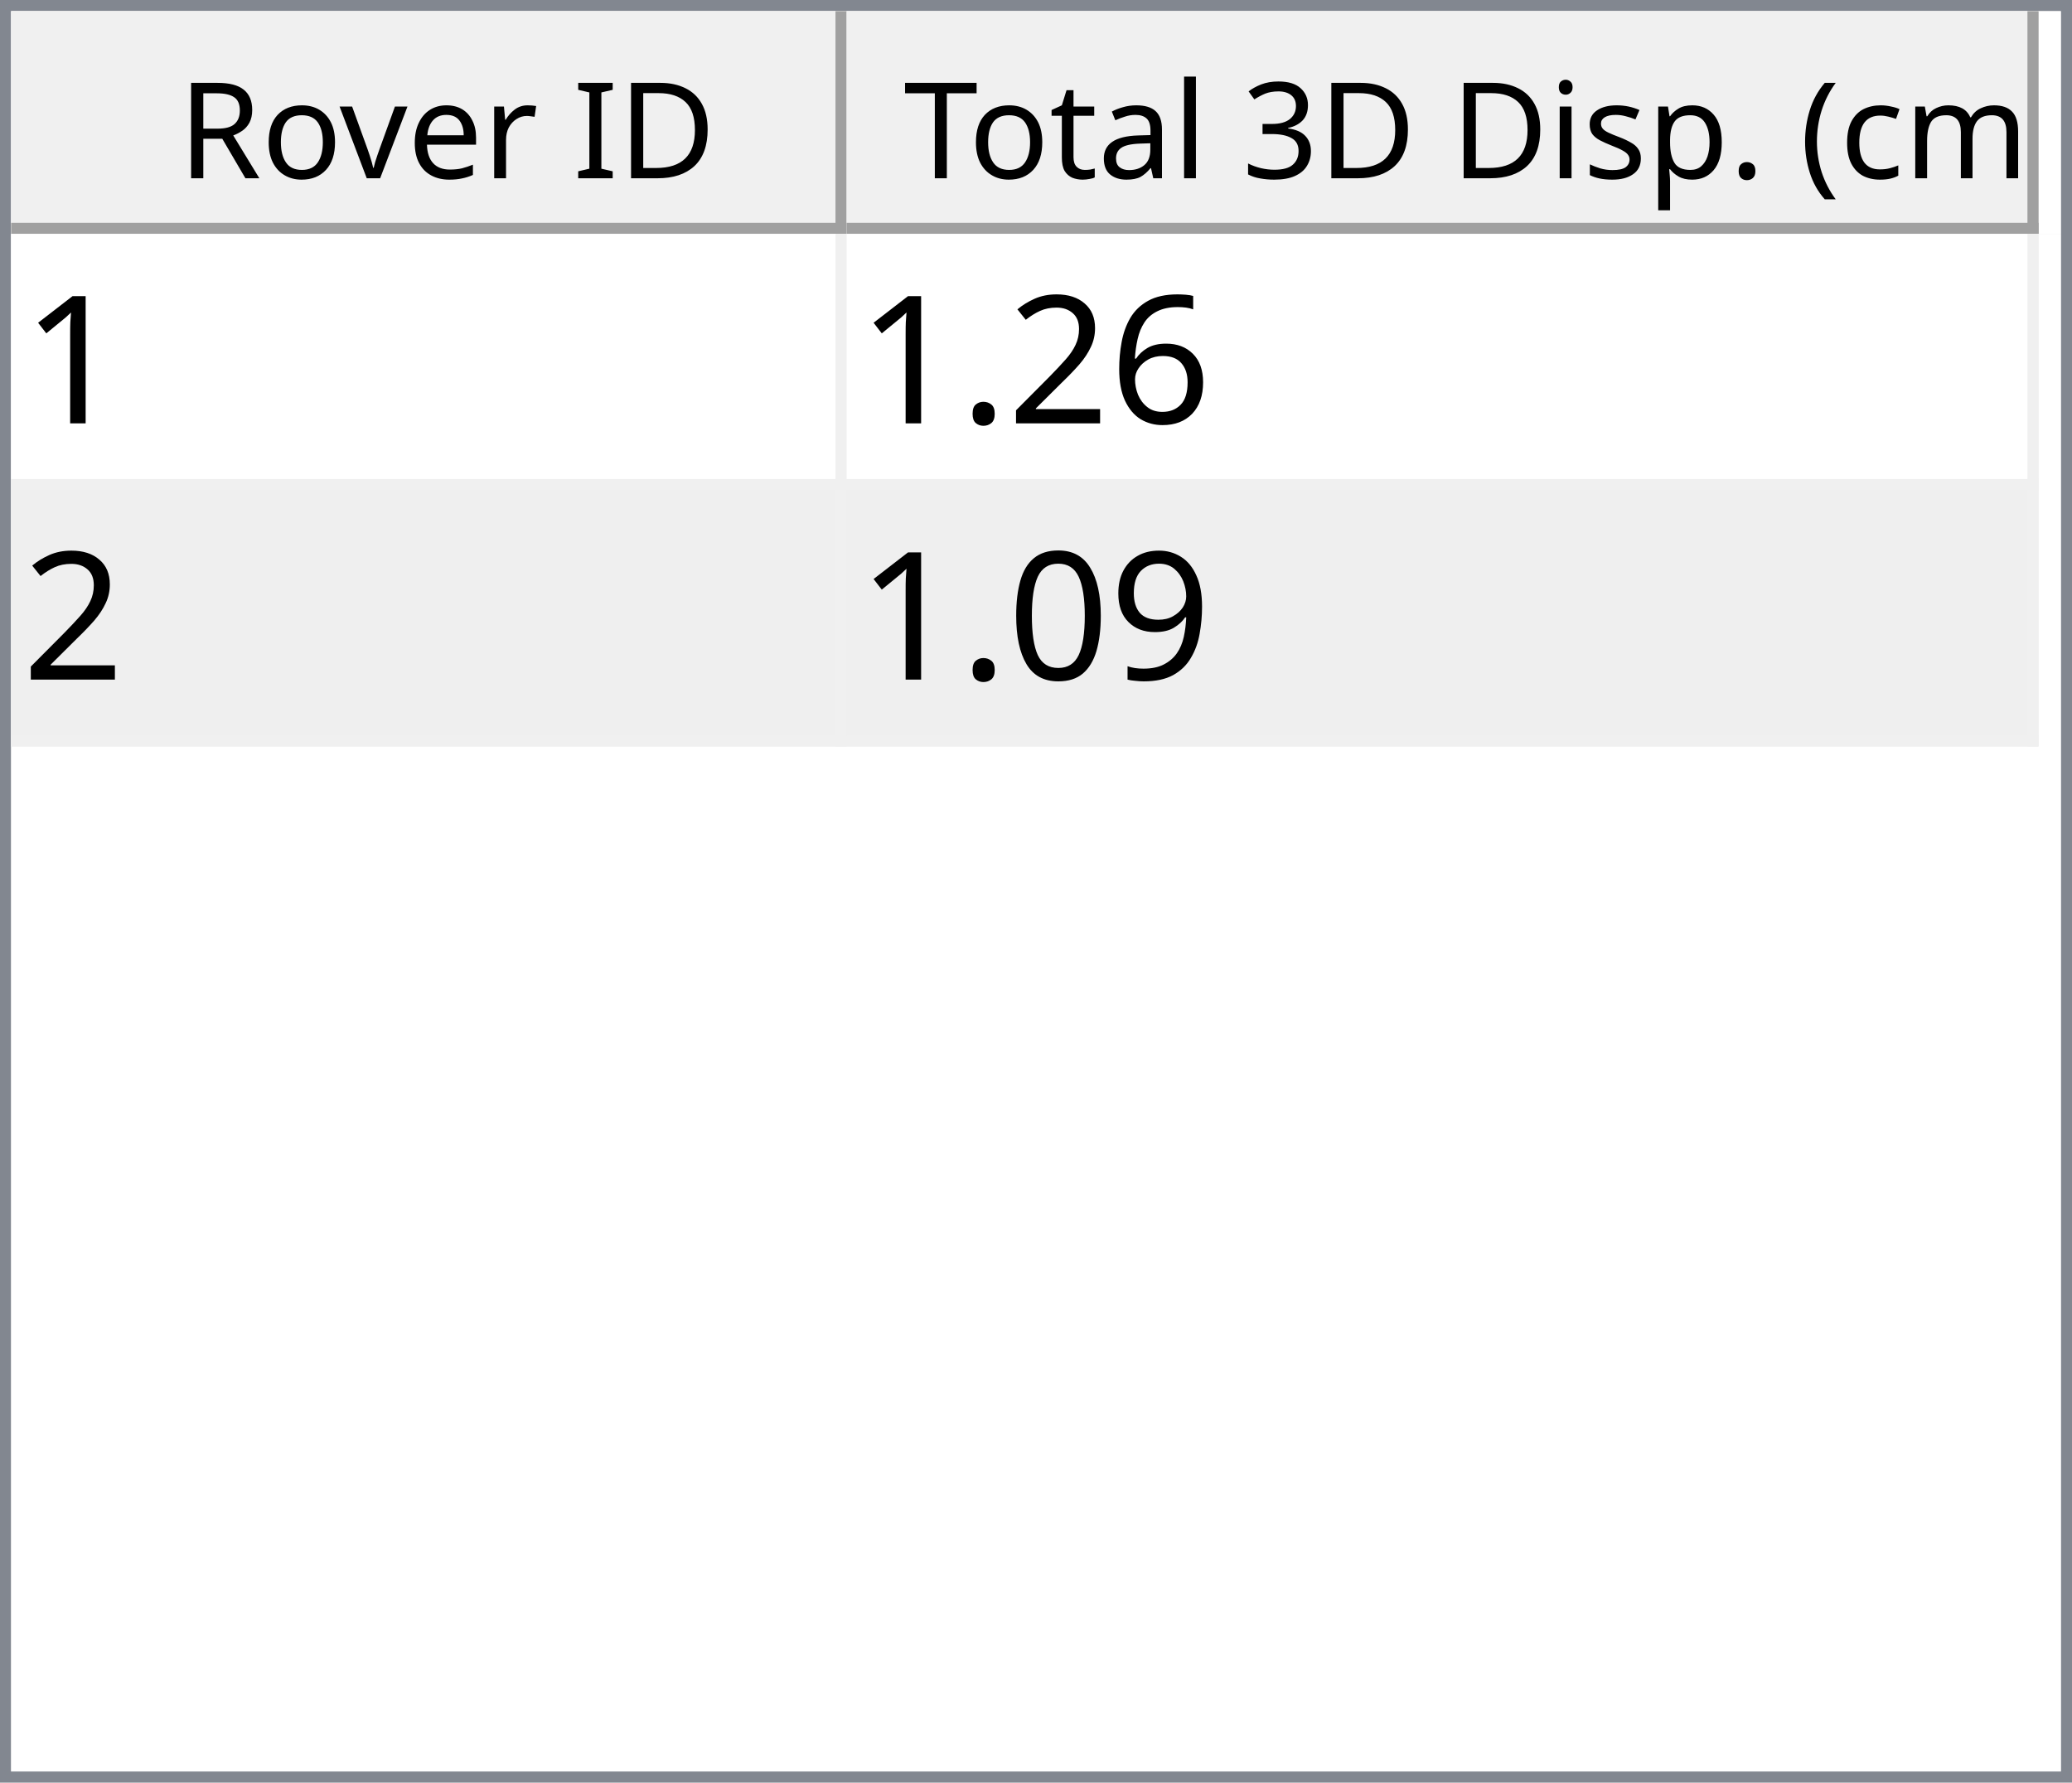
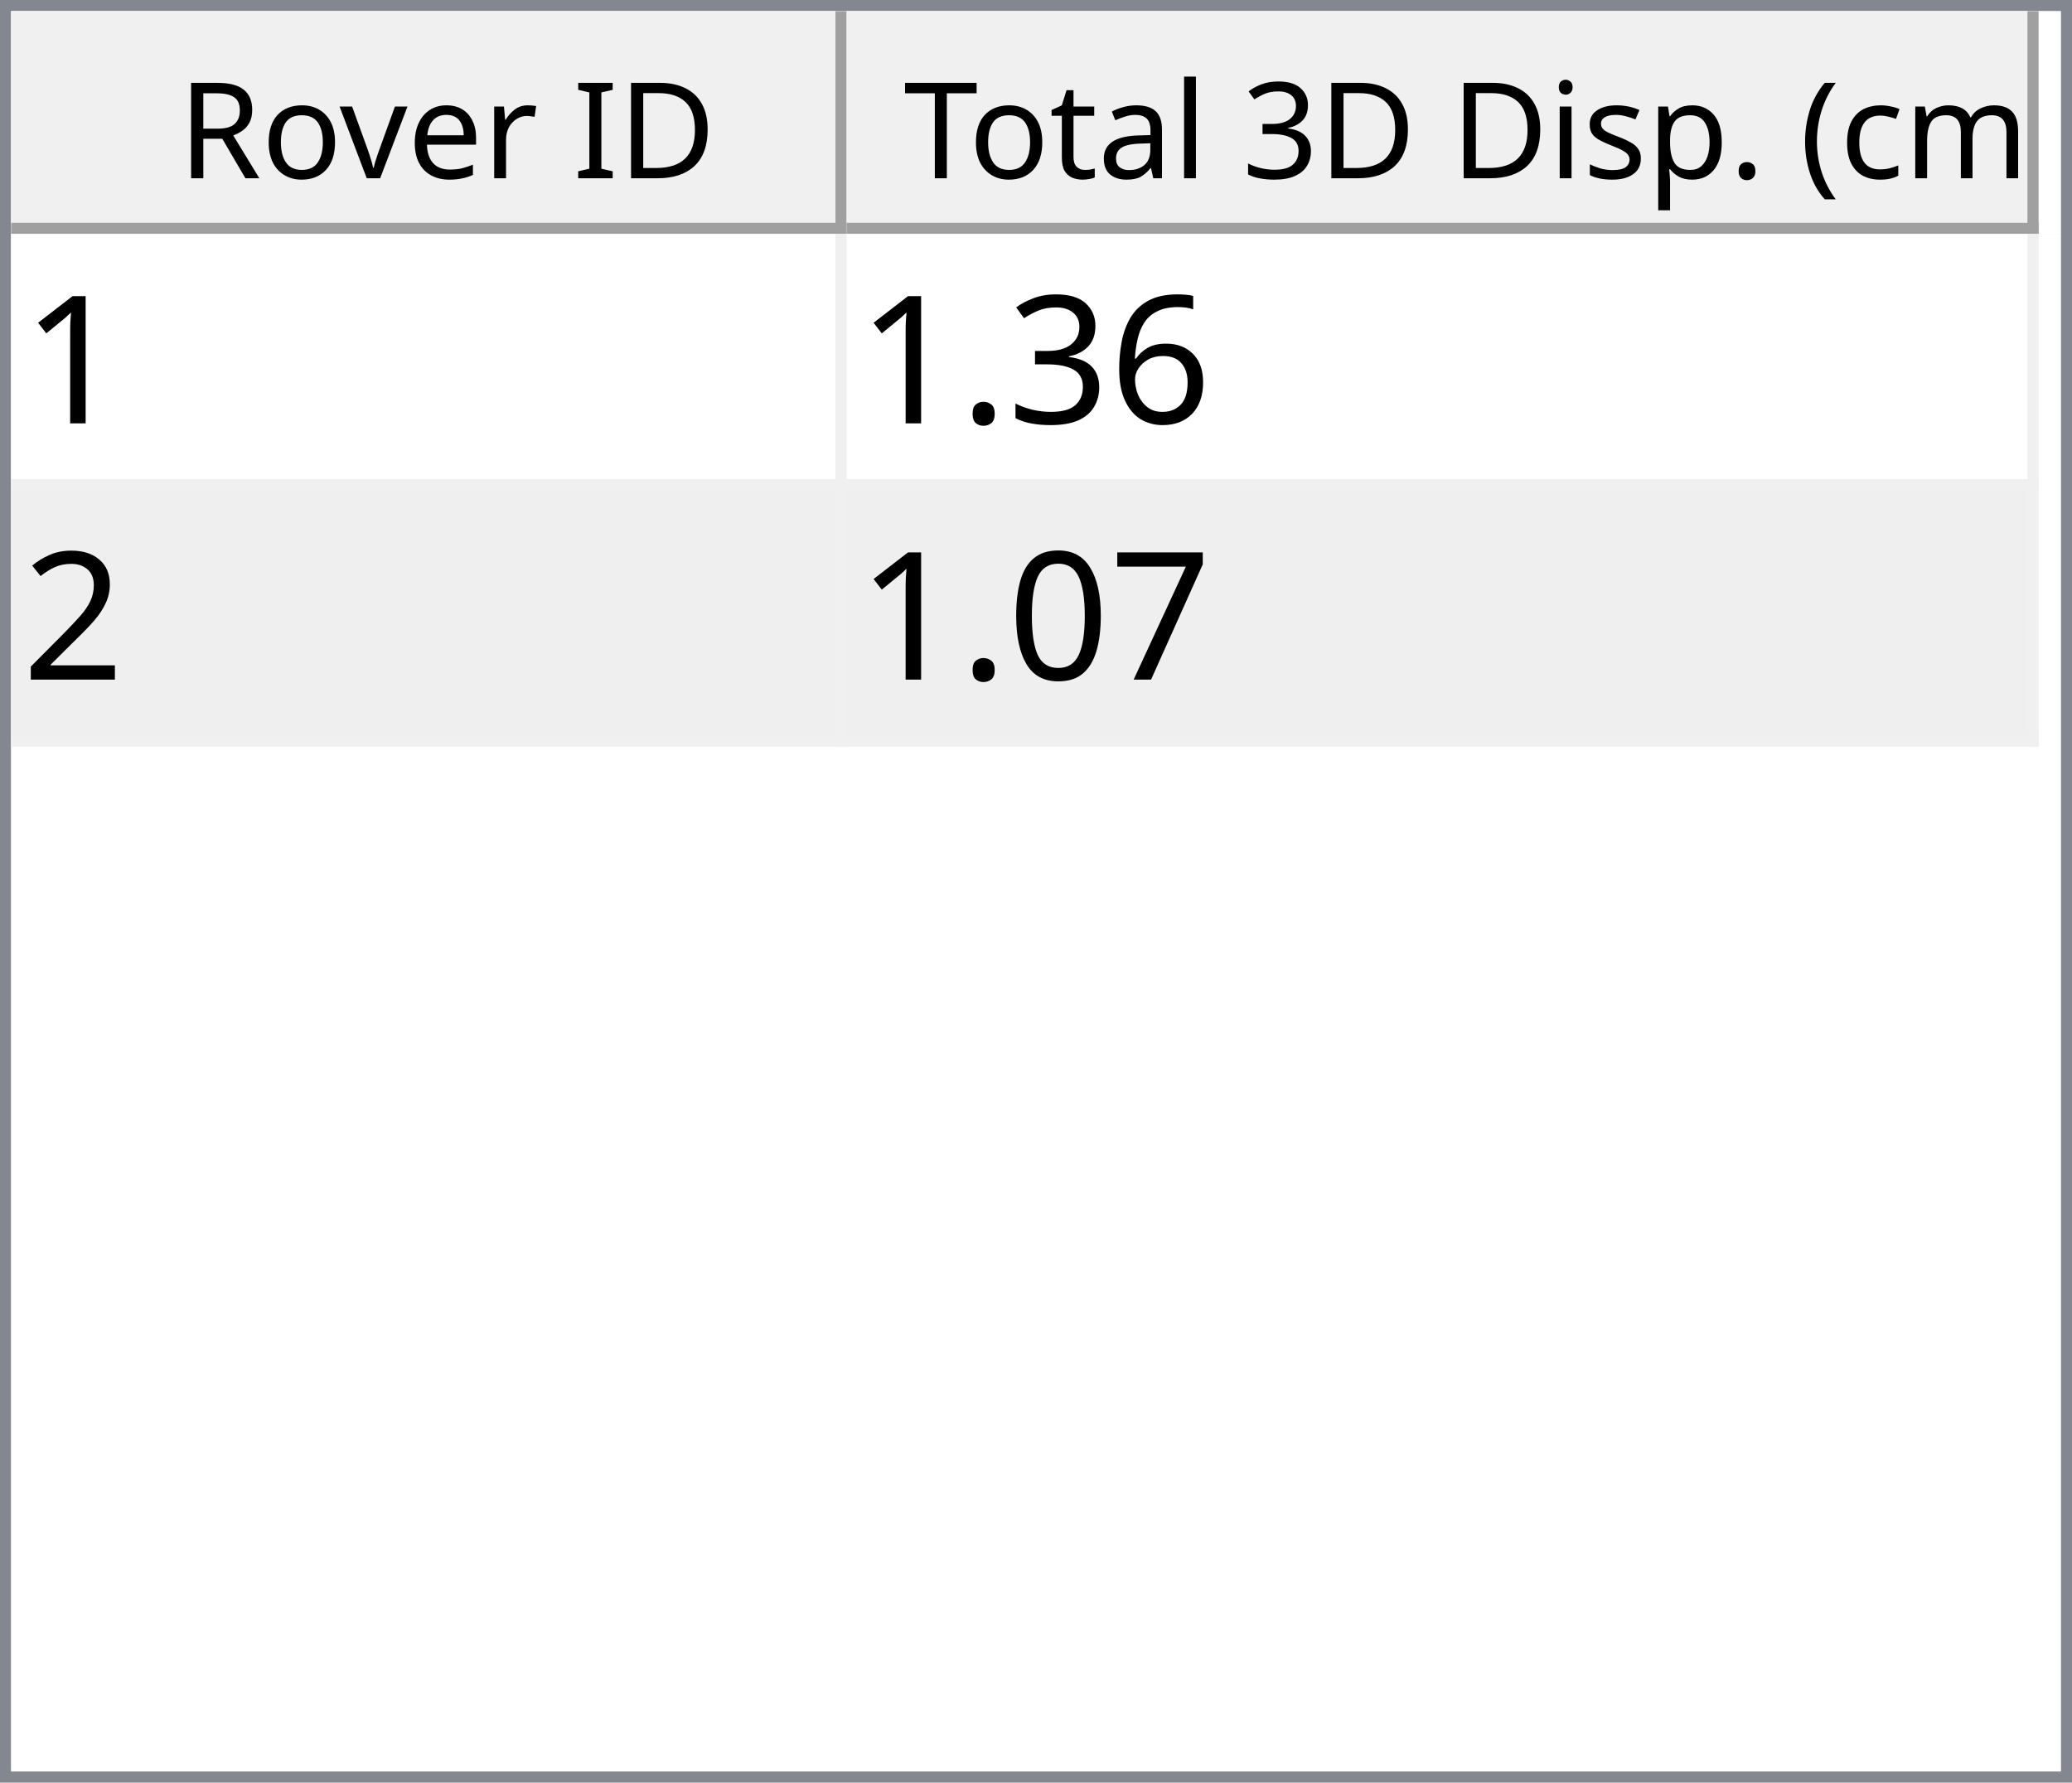
<svg xmlns="http://www.w3.org/2000/svg" style="fill-opacity:1; color-rendering:auto; color-interpolation:auto; text-rendering:auto; stroke:black; stroke-linecap:square; stroke-miterlimit:10; shape-rendering:auto; stroke-opacity:1; fill:black; stroke-dasharray:none; font-weight:normal; stroke-width:1; font-family:'Dialog'; font-style:normal; stroke-linejoin:miter; font-size:12px; stroke-dashoffset:0; image-rendering:auto;" width="186" height="160">
  <defs id="genericDefs" />
  <g>
    <defs id="defs1">
      <clipPath clipPathUnits="userSpaceOnUse" id="clipPath1">
        <path d="M0 0 L186 0 L186 160 L0 160 L0 0 Z" />
      </clipPath>
      <clipPath clipPathUnits="userSpaceOnUse" id="clipPath2">
        <path d="M0 0 L0 160 L186 160 L186 0 Z" />
      </clipPath>
      <clipPath clipPathUnits="userSpaceOnUse" id="clipPath3">
        <path d="M0 0 L0 20 L184 20 L184 0 Z" />
      </clipPath>
      <clipPath clipPathUnits="userSpaceOnUse" id="clipPath4">
        <path d="M0 0 L0 20 L75 20 L75 0 Z" />
      </clipPath>
      <clipPath clipPathUnits="userSpaceOnUse" id="clipPath5">
        <path d="M1 1 L1 19 L74 19 L74 1 Z" />
      </clipPath>
      <clipPath clipPathUnits="userSpaceOnUse" id="clipPath6">
        <path d="M0 0 L0 18 L73 18 L73 0 Z" />
      </clipPath>
      <clipPath clipPathUnits="userSpaceOnUse" id="clipPath7">
        <path d="M-0.5 -0.5 L-0.5 19.5 L74.5 19.5 L74.5 -0.5 Z" />
      </clipPath>
      <clipPath clipPathUnits="userSpaceOnUse" id="clipPath8">
        <path d="M0 0 L0 20 L107 20 L107 0 Z" />
      </clipPath>
      <clipPath clipPathUnits="userSpaceOnUse" id="clipPath9">
        <path d="M1 1 L1 19 L106 19 L106 1 Z" />
      </clipPath>
      <clipPath clipPathUnits="userSpaceOnUse" id="clipPath10">
        <path d="M0 0 L0 18 L105 18 L105 0 Z" />
      </clipPath>
      <clipPath clipPathUnits="userSpaceOnUse" id="clipPath11">
        <path d="M-0.5 -0.5 L-0.5 19.5 L106.5 19.5 L106.5 -0.5 Z" />
      </clipPath>
      <clipPath clipPathUnits="userSpaceOnUse" id="clipPath12">
        <path d="M0 0 L0 138 L184 138 L184 0 Z" />
      </clipPath>
      <clipPath clipPathUnits="userSpaceOnUse" id="clipPath13">
        <path d="M0 0 L0 46 L182 46 L182 0 Z" />
      </clipPath>
      <clipPath clipPathUnits="userSpaceOnUse" id="clipPath14">
        <path d="M-0.5 -0.5 L-0.5 45.5 L181.5 45.5 L181.5 -0.5 Z" />
      </clipPath>
      <clipPath clipPathUnits="userSpaceOnUse" id="clipPath15">
        <path d="M0 0 L0 22 L74 22 L74 0 Z" />
      </clipPath>
      <clipPath clipPathUnits="userSpaceOnUse" id="clipPath16">
        <path d="M0 0 L0 22 L106 22 L106 0 Z" />
      </clipPath>
      <font horiz-adv-x="64.551" id="font1">
        <font-face ascent="107.91" descent="25.098" units-per-em="100" style="font-style:normal; font-family:Segoe UI; font-weight:normal;" />
        <missing-glyph horiz-adv-x="64.551" d="M8.109 0 L8.109 68.266 L56.453 68.266 L56.453 0 L8.109 0 ZM15.328 7.234 L49.219 7.234 L49.219 61.031 L15.328 61.031 L15.328 7.234 Z" />
        <glyph unicode="D" horiz-adv-x="70.117" d="M9.188 0 L9.188 70.016 L28.516 70.016 Q65.531 70.016 65.531 35.891 Q65.531 19.672 55.25 9.836 Q44.969 0 27.734 0 L9.188 0 ZM17.391 62.594 L17.391 7.422 L27.828 7.422 Q41.609 7.422 49.273 14.797 Q56.938 22.172 56.938 35.688 Q56.938 62.594 28.328 62.594 L17.391 62.594 Z" />
        <glyph unicode="I" horiz-adv-x="26.611" d="M17.391 0 L9.188 0 L9.188 70.016 L17.391 70.016 L17.391 0 Z" />
        <glyph unicode=" " horiz-adv-x="27.393" d="" />
        <glyph unicode="r" horiz-adv-x="34.766" d="M34.188 41.891 Q32.078 43.5 28.125 43.5 Q23 43.5 19.555 38.672 Q16.109 33.844 16.109 25.484 L16.109 0 L8.109 0 L8.109 50 L16.109 50 L16.109 39.703 L16.312 39.703 Q18.016 44.969 21.531 47.922 Q25.047 50.875 29.391 50.875 Q32.516 50.875 34.188 50.203 L34.188 41.891 Z" />
        <glyph unicode="e" horiz-adv-x="52.295" d="M48.297 23 L12.984 23 Q13.188 14.656 17.484 10.109 Q21.781 5.562 29.297 5.562 Q37.75 5.562 44.828 11.141 L44.828 3.609 Q38.234 -1.172 27.391 -1.172 Q16.797 -1.172 10.742 5.641 Q4.688 12.453 4.688 24.812 Q4.688 36.469 11.305 43.82 Q17.922 51.172 27.734 51.172 Q37.547 51.172 42.922 44.828 Q48.297 38.484 48.297 27.203 L48.297 23 ZM40.094 29.781 Q40.047 36.719 36.75 40.578 Q33.453 44.438 27.594 44.438 Q21.922 44.438 17.969 40.383 Q14.016 36.328 13.094 29.781 L40.094 29.781 Z" />
        <glyph unicode="v" horiz-adv-x="47.9" d="M47.406 50 L27.484 0 L19.625 0 L0.688 50 L9.469 50 L22.172 13.672 Q23.578 9.672 23.922 6.688 L24.125 6.688 Q24.609 10.453 25.688 13.484 L38.969 50 L47.406 50 Z" />
        <glyph unicode="o" horiz-adv-x="58.594" d="M29 -1.172 Q17.922 -1.172 11.305 5.836 Q4.688 12.844 4.688 24.422 Q4.688 37.016 11.57 44.094 Q18.453 51.172 30.172 51.172 Q41.359 51.172 47.633 44.289 Q53.906 37.406 53.906 25.203 Q53.906 13.234 47.141 6.031 Q40.375 -1.172 29 -1.172 ZM29.594 44.438 Q21.875 44.438 17.383 39.188 Q12.891 33.938 12.891 24.703 Q12.891 15.828 17.43 10.695 Q21.969 5.562 29.594 5.562 Q37.359 5.562 41.531 10.594 Q45.703 15.625 45.703 24.906 Q45.703 34.281 41.531 39.359 Q37.359 44.438 29.594 44.438 Z" />
        <glyph unicode="R" horiz-adv-x="59.814" d="M59.375 0 L49.609 0 L37.891 19.625 Q36.281 22.359 34.766 24.289 Q33.25 26.219 31.664 27.438 Q30.078 28.656 28.25 29.219 Q26.422 29.781 24.125 29.781 L17.391 29.781 L17.391 0 L9.188 0 L9.188 70.016 L30.078 70.016 Q34.672 70.016 38.555 68.867 Q42.438 67.719 45.289 65.375 Q48.141 63.031 49.758 59.547 Q51.375 56.062 51.375 51.375 Q51.375 47.703 50.273 44.656 Q49.172 41.609 47.148 39.211 Q45.125 36.812 42.266 35.133 Q39.406 33.453 35.844 32.516 L35.844 32.328 Q37.594 31.547 38.891 30.547 Q40.188 29.547 41.359 28.18 Q42.531 26.812 43.68 25.078 Q44.828 23.344 46.234 21.047 L59.375 0 ZM17.391 62.594 L17.391 37.203 L28.516 37.203 Q31.594 37.203 34.203 38.133 Q36.812 39.062 38.719 40.797 Q40.625 42.531 41.703 45.047 Q42.781 47.562 42.781 50.688 Q42.781 56.297 39.141 59.445 Q35.5 62.594 28.609 62.594 L17.391 62.594 Z" />
        <glyph unicode=")" horiz-adv-x="30.176" d="M8.297 -15.922 L1.172 -15.922 Q16.406 2.344 16.406 26.812 Q16.406 51.469 1.078 70.016 L8.297 70.016 Q23.531 52.156 23.531 26.703 Q23.531 1.375 8.297 -15.922 Z" />
        <glyph unicode="m" horiz-adv-x="86.133" d="M79.109 0 L71.094 0 L71.094 28.719 Q71.094 37.016 68.531 40.727 Q65.969 44.438 59.906 44.438 Q54.781 44.438 51.195 39.75 Q47.609 35.062 47.609 28.516 L47.609 0 L39.594 0 L39.594 29.688 Q39.594 44.438 28.219 44.438 Q22.953 44.438 19.531 40.016 Q16.109 35.594 16.109 28.516 L16.109 0 L8.109 0 L8.109 50 L16.109 50 L16.109 42.094 L16.312 42.094 Q21.625 51.172 31.844 51.172 Q36.969 51.172 40.773 48.312 Q44.578 45.453 46 40.828 Q51.562 51.172 62.594 51.172 Q79.109 51.172 79.109 30.812 L79.109 0 Z" />
        <glyph unicode="c" horiz-adv-x="46.191" d="M42.188 2.297 Q36.422 -1.172 28.516 -1.172 Q17.828 -1.172 11.258 5.789 Q4.688 12.75 4.688 23.828 Q4.688 36.188 11.766 43.68 Q18.844 51.172 30.672 51.172 Q37.25 51.172 42.281 48.734 L42.281 40.531 Q36.719 44.438 30.375 44.438 Q22.703 44.438 17.797 38.945 Q12.891 33.453 12.891 24.516 Q12.891 15.719 17.508 10.641 Q22.125 5.562 29.891 5.562 Q36.422 5.562 42.188 9.906 L42.188 2.297 Z" />
        <glyph unicode="(" horiz-adv-x="30.176" d="M29.109 -15.922 L21.969 -15.922 Q6.844 1.375 6.844 26.703 Q6.844 52.156 21.969 70.016 L29.203 70.016 Q13.875 51.469 13.875 26.812 Q13.875 2.344 29.109 -15.922 Z" />
        <glyph unicode="." horiz-adv-x="21.68" d="M10.891 -1.078 Q8.641 -1.078 7.055 0.539 Q5.469 2.156 5.469 4.391 Q5.469 6.641 7.055 8.273 Q8.641 9.906 10.891 9.906 Q13.188 9.906 14.797 8.273 Q16.406 6.641 16.406 4.391 Q16.406 2.156 14.797 0.539 Q13.188 -1.078 10.891 -1.078 Z" />
        <glyph unicode="p" horiz-adv-x="58.789" d="M16.312 7.234 L16.109 7.234 L16.109 -23 L8.109 -23 L8.109 50 L16.109 50 L16.109 41.219 L16.312 41.219 Q22.219 51.172 33.594 51.172 Q43.266 51.172 48.688 44.461 Q54.109 37.75 54.109 26.469 Q54.109 13.922 48 6.375 Q41.891 -1.172 31.297 -1.172 Q21.578 -1.172 16.312 7.234 ZM16.109 27.391 L16.109 20.406 Q16.109 14.203 20.141 9.883 Q24.172 5.562 30.375 5.562 Q37.641 5.562 41.773 11.133 Q45.906 16.703 45.906 26.609 Q45.906 34.969 42.047 39.703 Q38.188 44.438 31.594 44.438 Q24.609 44.438 20.359 39.578 Q16.109 34.719 16.109 27.391 Z" />
        <glyph unicode="s" horiz-adv-x="42.432" d="M5.078 1.812 L5.078 10.406 Q11.625 5.562 19.484 5.562 Q30.031 5.562 30.031 12.594 Q30.031 14.594 29.125 15.992 Q28.219 17.391 26.68 18.461 Q25.141 19.531 23.07 20.383 Q21 21.234 18.609 22.172 Q15.281 23.484 12.766 24.828 Q10.25 26.172 8.57 27.859 Q6.891 29.547 6.031 31.695 Q5.172 33.844 5.172 36.719 Q5.172 40.234 6.789 42.945 Q8.406 45.656 11.086 47.484 Q13.766 49.312 17.211 50.242 Q20.656 51.172 24.312 51.172 Q30.812 51.172 35.938 48.922 L35.938 40.828 Q30.422 44.438 23.25 44.438 Q21 44.438 19.195 43.922 Q17.391 43.406 16.094 42.477 Q14.797 41.547 14.086 40.258 Q13.375 38.969 13.375 37.406 Q13.375 35.453 14.086 34.133 Q14.797 32.812 16.164 31.789 Q17.531 30.766 19.484 29.938 Q21.438 29.109 23.922 28.125 Q27.25 26.859 29.883 25.516 Q32.516 24.172 34.375 22.484 Q36.234 20.797 37.234 18.602 Q38.234 16.406 38.234 13.375 Q38.234 9.672 36.602 6.938 Q34.969 4.203 32.234 2.398 Q29.5 0.594 25.93 -0.289 Q22.359 -1.172 18.453 -1.172 Q10.75 -1.172 5.078 1.812 Z" />
        <glyph unicode="i" horiz-adv-x="24.219" d="M12.203 62.703 Q10.062 62.703 8.547 64.164 Q7.031 65.625 7.031 67.875 Q7.031 70.125 8.547 71.609 Q10.062 73.094 12.203 73.094 Q14.406 73.094 15.945 71.609 Q17.484 70.125 17.484 67.875 Q17.484 65.719 15.945 64.211 Q14.406 62.703 12.203 62.703 ZM16.109 0 L8.109 0 L8.109 50 L16.109 50 L16.109 0 Z" />
        <glyph unicode="3" horiz-adv-x="53.906" d="M46.531 19.828 Q46.531 15.094 44.75 11.211 Q42.969 7.328 39.719 4.57 Q36.469 1.812 31.93 0.297 Q27.391 -1.219 21.922 -1.219 Q11.922 -1.219 6 2.594 L6 11.188 Q13.094 5.609 22.219 5.609 Q25.875 5.609 28.828 6.539 Q31.781 7.469 33.906 9.227 Q36.031 10.984 37.18 13.477 Q38.328 15.969 38.328 19.094 Q38.328 32.812 18.797 32.812 L12.984 32.812 L12.984 39.594 L18.5 39.594 Q35.797 39.594 35.797 52.484 Q35.797 64.406 22.609 64.406 Q15.188 64.406 8.688 59.422 L8.688 67.188 Q15.375 71.188 24.609 71.188 Q29 71.188 32.57 69.969 Q36.141 68.75 38.68 66.555 Q41.219 64.359 42.609 61.281 Q44 58.203 44 54.5 Q44 40.672 30.031 36.719 L30.031 36.531 Q33.594 36.141 36.625 34.797 Q39.656 33.453 41.852 31.305 Q44.047 29.156 45.289 26.25 Q46.531 23.344 46.531 19.828 Z" />
        <glyph unicode="l" horiz-adv-x="24.219" d="M16.109 0 L8.109 0 L8.109 74.031 L16.109 74.031 L16.109 0 Z" />
        <glyph unicode="a" horiz-adv-x="50.879" d="M43.891 0 L35.891 0 L35.891 7.812 L35.688 7.812 Q30.469 -1.172 20.312 -1.172 Q12.844 -1.172 8.617 2.781 Q4.391 6.734 4.391 13.281 Q4.391 27.297 20.906 29.594 L35.891 31.688 Q35.891 44.438 25.594 44.438 Q16.547 44.438 9.281 38.281 L9.281 46.484 Q16.656 51.172 26.266 51.172 Q43.891 51.172 43.891 32.516 L43.891 0 ZM35.891 25.297 L23.828 23.641 Q18.266 22.859 15.43 20.875 Q12.594 18.891 12.594 13.875 Q12.594 10.203 15.211 7.883 Q17.828 5.562 22.172 5.562 Q28.125 5.562 32.008 9.742 Q35.891 13.922 35.891 20.312 L35.891 25.297 Z" />
        <glyph unicode="t" horiz-adv-x="33.887" d="M31.297 0.484 Q28.469 -1.078 23.828 -1.078 Q10.688 -1.078 10.688 13.578 L10.688 43.172 L2.094 43.172 L2.094 50 L10.688 50 L10.688 62.203 L18.703 64.797 L18.703 50 L31.297 50 L31.297 43.172 L18.703 43.172 L18.703 14.984 Q18.703 9.969 20.414 7.82 Q22.125 5.672 26.078 5.672 Q29.109 5.672 31.297 7.328 L31.297 0.484 Z" />
        <glyph unicode="T" horiz-adv-x="52.393" d="M50.594 62.594 L30.375 62.594 L30.375 0 L22.172 0 L22.172 62.594 L2 62.594 L2 70.016 L50.594 70.016 L50.594 62.594 Z" />
      </font>
      <font horiz-adv-x="75.0" id="font2">
        <font-face ascent="100.537" descent="21.973" units-per-em="100" style="font-style:normal; font-family:sans-serif; font-weight:normal;" />
        <missing-glyph horiz-adv-x="75.0" d="M12.5 0 L12.5 62.5 L62.5 62.5 L62.5 0 L12.5 0 ZM14.062 1.562 L60.938 1.562 L60.938 60.938 L14.062 60.938 L14.062 1.562 Z" />
        <glyph unicode="1" horiz-adv-x="55.615" d="M37.25 0 L28.469 0 L28.469 56 Q25.297 52.984 20.141 49.953 Q14.984 46.922 10.891 45.406 L10.891 53.906 Q18.266 57.375 23.781 62.305 Q29.297 67.234 31.594 71.875 L37.25 71.875 L37.25 0 Z" />
        <glyph unicode="6" horiz-adv-x="55.615" d="M49.75 54.047 L41.016 53.375 Q39.844 58.547 37.703 60.891 Q34.125 64.656 28.906 64.656 Q24.703 64.656 21.531 62.312 Q17.391 59.281 14.992 53.469 Q12.594 47.656 12.5 36.922 Q15.672 41.75 20.266 44.094 Q24.859 46.438 29.891 46.438 Q38.672 46.438 44.852 39.969 Q51.031 33.5 51.031 23.25 Q51.031 16.5 48.125 10.719 Q45.219 4.938 40.141 1.859 Q35.062 -1.219 28.609 -1.219 Q17.625 -1.219 10.695 6.859 Q3.766 14.938 3.766 33.5 Q3.766 54.25 11.422 63.672 Q18.109 71.875 29.438 71.875 Q37.891 71.875 43.289 67.141 Q48.688 62.406 49.75 54.047 ZM13.875 23.188 Q13.875 18.656 15.797 14.508 Q17.719 10.359 21.188 8.18 Q24.656 6 28.469 6 Q34.031 6 38.039 10.492 Q42.047 14.984 42.047 22.703 Q42.047 30.125 38.086 34.398 Q34.125 38.672 28.125 38.672 Q22.172 38.672 18.023 34.398 Q13.875 30.125 13.875 23.188 Z" />
+         <glyph unicode="3" horiz-adv-x="55.615" d="M4.203 18.891 L12.984 20.062 Q14.5 12.594 18.141 9.297 Q21.781 6 27 6 Q33.203 6 37.477 10.297 Q41.75 14.594 41.75 20.953 Q41.75 27 37.797 30.93 Q33.844 34.859 27.734 34.859 Q25.25 34.859 21.531 33.891 L22.516 41.609 Q23.391 41.5 23.922 41.5 Q29.547 41.5 34.039 44.43 Q38.531 47.359 38.531 53.469 Q38.531 58.297 35.258 61.477 Q31.984 64.656 26.812 64.656 Q21.688 64.656 18.266 61.43 Q14.844 58.203 13.875 51.766 L5.078 53.328 Q6.688 62.156 12.398 67.016 Q18.109 71.875 26.609 71.875 Q32.469 71.875 37.398 69.359 Q42.328 66.844 44.945 62.5 Q47.562 58.156 47.562 53.266 Q47.562 48.641 45.07 44.828 Q42.578 41.016 37.703 38.766 Q44.047 37.312 47.562 32.695 Q51.078 28.078 51.078 21.141 Q51.078 11.766 44.242 5.25 Q37.406 -1.266 26.953 -1.266 Q17.531 -1.266 11.305 4.352 Q5.078 9.969 4.203 18.891 Z" />
+         <glyph unicode="." horiz-adv-x="27.783" d="M9.078 0 L9.078 10.016 L19.094 10.016 L19.094 0 L9.078 0 Z" />
        <glyph unicode="2" horiz-adv-x="55.615" d="M50.344 8.453 L50.344 0 L3.031 0 Q2.938 3.172 4.047 6.109 Q5.859 10.938 9.836 15.625 Q13.812 20.312 21.344 26.469 Q33.016 36.031 37.117 41.625 Q41.219 47.219 41.219 52.203 Q41.219 57.422 37.477 61.008 Q33.734 64.594 27.734 64.594 Q21.391 64.594 17.578 60.789 Q13.766 56.984 13.719 50.25 L4.688 51.172 Q5.609 61.281 11.664 66.578 Q17.719 71.875 27.938 71.875 Q38.234 71.875 44.242 66.164 Q50.25 60.453 50.25 52 Q50.25 47.703 48.492 43.555 Q46.734 39.406 42.656 34.812 Q38.578 30.219 29.109 22.219 Q21.188 15.578 18.945 13.211 Q16.703 10.844 15.234 8.453 L50.344 8.453 Z" />
-         <glyph unicode="." horiz-adv-x="27.783" d="M9.078 0 L9.078 10.016 L19.094 10.016 L19.094 0 L9.078 0 Z" />
-         <glyph unicode="9" horiz-adv-x="55.615" d="M5.469 16.547 L13.922 17.328 Q14.984 11.375 18.016 8.688 Q21.047 6 25.781 6 Q29.828 6 32.883 7.859 Q35.938 9.719 37.891 12.82 Q39.844 15.922 41.164 21.195 Q42.484 26.469 42.484 31.938 Q42.484 32.516 42.438 33.688 Q39.797 29.5 35.234 26.883 Q30.672 24.266 25.344 24.266 Q16.453 24.266 10.305 30.711 Q4.156 37.156 4.156 47.703 Q4.156 58.594 10.578 65.234 Q17 71.875 26.656 71.875 Q33.641 71.875 39.43 68.117 Q45.219 64.359 48.219 57.398 Q51.219 50.438 51.219 37.25 Q51.219 23.531 48.242 15.406 Q45.266 7.281 39.383 3.031 Q33.5 -1.219 25.594 -1.219 Q17.188 -1.219 11.867 3.445 Q6.547 8.109 5.469 16.547 ZM41.453 48.141 Q41.453 55.719 37.43 60.156 Q33.406 64.594 27.734 64.594 Q21.875 64.594 17.531 59.812 Q13.188 55.031 13.188 47.406 Q13.188 40.578 17.312 36.305 Q21.438 32.031 27.484 32.031 Q33.594 32.031 37.523 36.305 Q41.453 40.578 41.453 48.141 Z" />
+         <glyph unicode="7" horiz-adv-x="55.615" d="M4.734 62.203 L4.734 70.656 L51.078 70.656 L51.078 63.812 Q44.234 56.547 37.523 44.484 Q30.812 32.422 27.156 19.672 Q24.516 10.688 23.781 0 L14.75 0 Q14.891 8.453 18.062 20.414 Q21.234 32.375 27.172 43.484 Q33.109 54.594 39.797 62.203 L4.734 62.203 Z" />
        <glyph unicode="0" horiz-adv-x="55.615" d="M4.156 35.297 Q4.156 48 6.766 55.742 Q9.375 63.484 14.523 67.68 Q19.672 71.875 27.484 71.875 Q33.25 71.875 37.594 69.555 Q41.938 67.234 44.773 62.867 Q47.609 58.5 49.219 52.227 Q50.828 45.953 50.828 35.297 Q50.828 22.703 48.242 14.969 Q45.656 7.234 40.508 3.008 Q35.359 -1.219 27.484 -1.219 Q17.141 -1.219 11.234 6.203 Q4.156 15.141 4.156 35.297 ZM13.188 35.297 Q13.188 17.672 17.312 11.836 Q21.438 6 27.484 6 Q33.547 6 37.672 11.859 Q41.797 17.719 41.797 35.297 Q41.797 52.984 37.672 58.789 Q33.547 64.594 27.391 64.594 Q21.344 64.594 17.719 59.469 Q13.188 52.938 13.188 35.297 Z" />
      </font>
    </defs>
    <g style="fill:white; stroke:white;">
      <rect x="0" y="0" width="186" style="clip-path:url(#clipPath1); stroke:none;" height="160" />
    </g>
    <g style="fill:white; text-rendering:optimizeSpeed; color-rendering:optimizeSpeed; image-rendering:optimizeSpeed; shape-rendering:crispEdges; stroke:white; color-interpolation:sRGB;">
      <rect x="0" width="186" height="160" y="0" style="stroke:none;" />
      <path style="stroke:none;" d="M0 160 L186 160 L186 0 L0 0 Z" />
    </g>
    <g style="fill:rgb(240,240,240); font-family:'Segoe UI'; stroke:rgb(240,240,240);">
      <rect x="0" y="0" width="186" style="clip-path:url(#clipPath2); stroke:none;" height="160" />
    </g>
    <g style="fill:rgb(130,135,144); font-family:'Segoe UI'; stroke:rgb(130,135,144);">
      <path d="M0 0 L186 0 L186 160 L0 160 L0 0 ZM1 1 L185 1 L185 159 L1 159 L1 1 Z" style="fill-rule:evenodd; clip-path:url(#clipPath2); stroke:none;" />
    </g>
    <g style="fill:white; font-family:'Segoe UI'; stroke:white;" transform="translate(1,1)">
      <rect x="0" y="0" width="184" style="clip-path:url(#clipPath3); stroke:none;" height="20" />
    </g>
    <g style="fill:rgb(240,240,240); font-family:'Segoe UI'; stroke:rgb(240,240,240);" transform="translate(1,1)">
      <rect x="0" y="0" width="75" style="clip-path:url(#clipPath4); stroke:none;" height="20" />
    </g>
    <g style="font-family:'Segoe UI';" transform="translate(2,2)">
      <text x="14" xml:space="preserve" y="14" style="clip-path:url(#clipPath6); stroke:none;">Rover ID</text>
    </g>
    <g style="fill:rgb(160,160,160); font-family:'Segoe UI'; stroke:rgb(160,160,160); stroke-linejoin:bevel;" transform="translate(1.5,1.5)">
      <line x1="74" x2="74" y1="0" style="fill:none; clip-path:url(#clipPath7);" y2="19" />
    </g>
    <g style="fill:rgb(160,160,160); font-family:'Segoe UI'; stroke:rgb(160,160,160); stroke-linejoin:bevel;" transform="matrix(1,0,0,1,1,1) translate(0.5,0.5)">
      <line x1="0" x2="74" y1="19" style="fill:none; clip-path:url(#clipPath7);" y2="19" />
    </g>
    <g style="fill:rgb(240,240,240); font-family:'Segoe UI'; stroke:rgb(240,240,240);" transform="translate(76,1)">
      <rect x="0" y="0" width="107" style="clip-path:url(#clipPath8); stroke:none;" height="20" />
    </g>
    <g style="font-family:'Segoe UI';" transform="translate(77,2)">
      <text x="1" xml:space="preserve" y="14" style="clip-path:url(#clipPath10); stroke:none;"> Total 3D Disp. (cm)</text>
    </g>
    <g style="fill:rgb(160,160,160); font-family:'Segoe UI'; stroke:rgb(160,160,160); stroke-linejoin:bevel;" transform="translate(76.5,1.5)">
      <line x1="106" x2="106" y1="0" style="fill:none; clip-path:url(#clipPath11);" y2="19" />
    </g>
    <g style="fill:rgb(160,160,160); font-family:'Segoe UI'; stroke:rgb(160,160,160); stroke-linejoin:bevel;" transform="matrix(1,0,0,1,76,1) translate(0.5,0.5)">
      <line x1="0" x2="106" y1="19" style="fill:none; clip-path:url(#clipPath11);" y2="19" />
    </g>
    <g style="fill:white; font-family:'Segoe UI'; stroke:white;" transform="translate(1,21)">
      <rect x="0" y="0" width="184" style="clip-path:url(#clipPath12); stroke:none;" height="138" />
    </g>
    <g style="fill:rgb(240,240,240); font-size:16px; font-family:sans-serif; stroke:rgb(240,240,240);" transform="translate(1,21)">
      <rect x="0" y="0" width="182" style="clip-path:url(#clipPath13); stroke:none;" height="46" />
      <line transform="translate(0.5,0.5)" x1="0" x2="181" y1="22" style="clip-path:url(#clipPath14); fill:none; stroke-linejoin:bevel;" y2="22" />
    </g>
    <g transform="matrix(1,0,0,1,1,21) translate(0.5,0.5)" style="fill:rgb(240,240,240); font-size:16px; font-family:sans-serif; stroke:rgb(240,240,240); stroke-linejoin:bevel;">
      <line x1="0" x2="181" y1="45" style="fill:none; clip-path:url(#clipPath14);" y2="45" />
    </g>
    <g transform="matrix(1,0,0,1,1,21) translate(0.5,0.5)" style="fill:rgb(240,240,240); font-size:16px; font-family:sans-serif; stroke:rgb(240,240,240); stroke-linejoin:bevel;">
      <line x1="74" x2="74" y1="0" style="fill:none; clip-path:url(#clipPath14);" y2="45" />
    </g>
    <g transform="matrix(1,0,0,1,1,21) translate(0.5,0.5)" style="fill:rgb(240,240,240); font-size:16px; font-family:sans-serif; stroke:rgb(240,240,240); stroke-linejoin:bevel;">
      <line x1="181" x2="181" y1="0" style="fill:none; clip-path:url(#clipPath14);" y2="45" />
    </g>
    <g style="fill:white; font-size:16px; font-family:sans-serif; stroke:white;" transform="matrix(1,0,0,1,1,21)">
      <rect x="0" y="0" width="74" style="clip-path:url(#clipPath15); stroke:none;" height="22" />
      <text x="1" y="17" style="fill:black; clip-path:url(#clipPath15); stroke:none;" xml:space="preserve">1</text>
    </g>
    <g style="fill:white; font-size:16px; font-family:sans-serif; stroke:white;" transform="matrix(1,0,0,1,1,21) translate(75,0)">
      <rect x="0" y="0" width="106" style="clip-path:url(#clipPath16); stroke:none;" height="22" />
-       <text x="1" y="17" style="fill:black; clip-path:url(#clipPath16); stroke:none;" xml:space="preserve">1.26</text>
+       <text x="1" y="17" style="fill:black; clip-path:url(#clipPath16); stroke:none;" xml:space="preserve">1.36</text>
    </g>
    <g style="fill:rgb(239,239,239); font-size:16px; font-family:sans-serif; stroke:rgb(239,239,239);" transform="matrix(1,0,0,1,1,21) translate(0,23)">
      <rect x="0" y="0" width="74" style="clip-path:url(#clipPath15); stroke:none;" height="22" />
      <text x="1" y="17" style="fill:black; clip-path:url(#clipPath15); stroke:none;" xml:space="preserve">2</text>
    </g>
    <g style="fill:rgb(239,239,239); font-size:16px; font-family:sans-serif; stroke:rgb(239,239,239);" transform="matrix(1,0,0,1,1,21) translate(75,23)">
      <rect x="0" y="0" width="106" style="clip-path:url(#clipPath16); stroke:none;" height="22" />
-       <text x="1" y="17" style="fill:black; clip-path:url(#clipPath16); stroke:none;" xml:space="preserve">1.09</text>
+       <text x="1" y="17" style="fill:black; clip-path:url(#clipPath16); stroke:none;" xml:space="preserve">1.07</text>
    </g>
  </g>
</svg>
